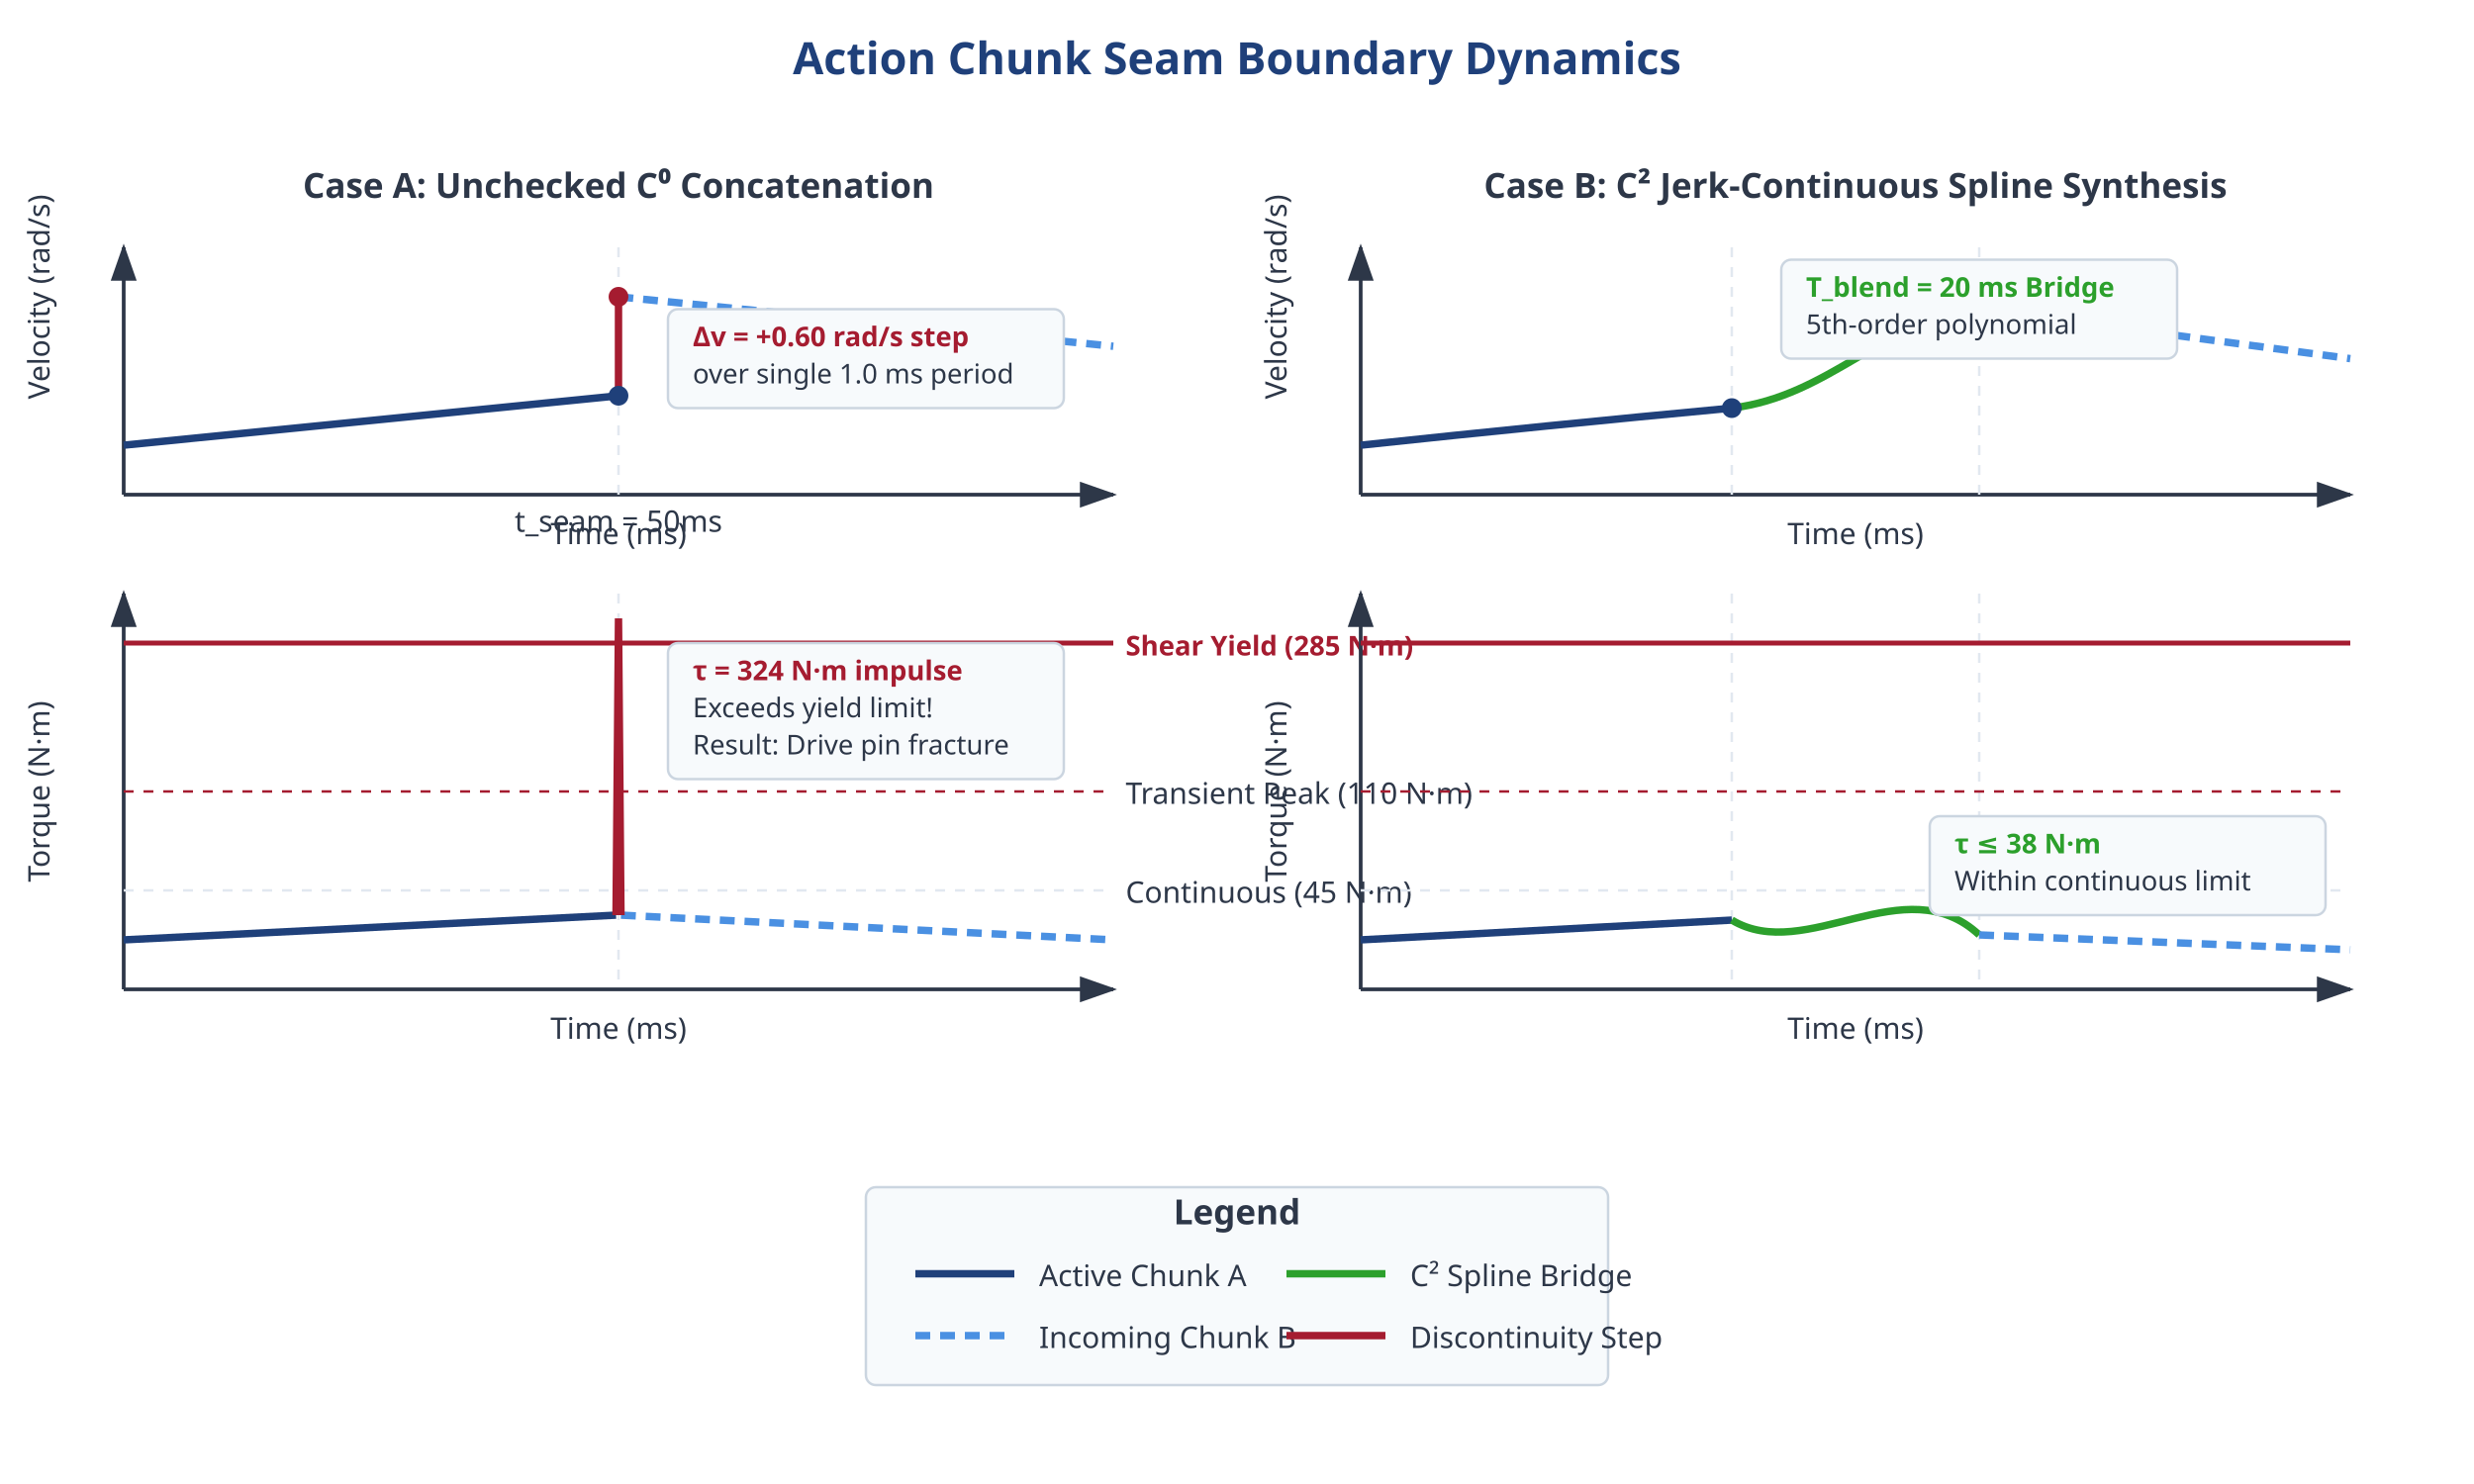
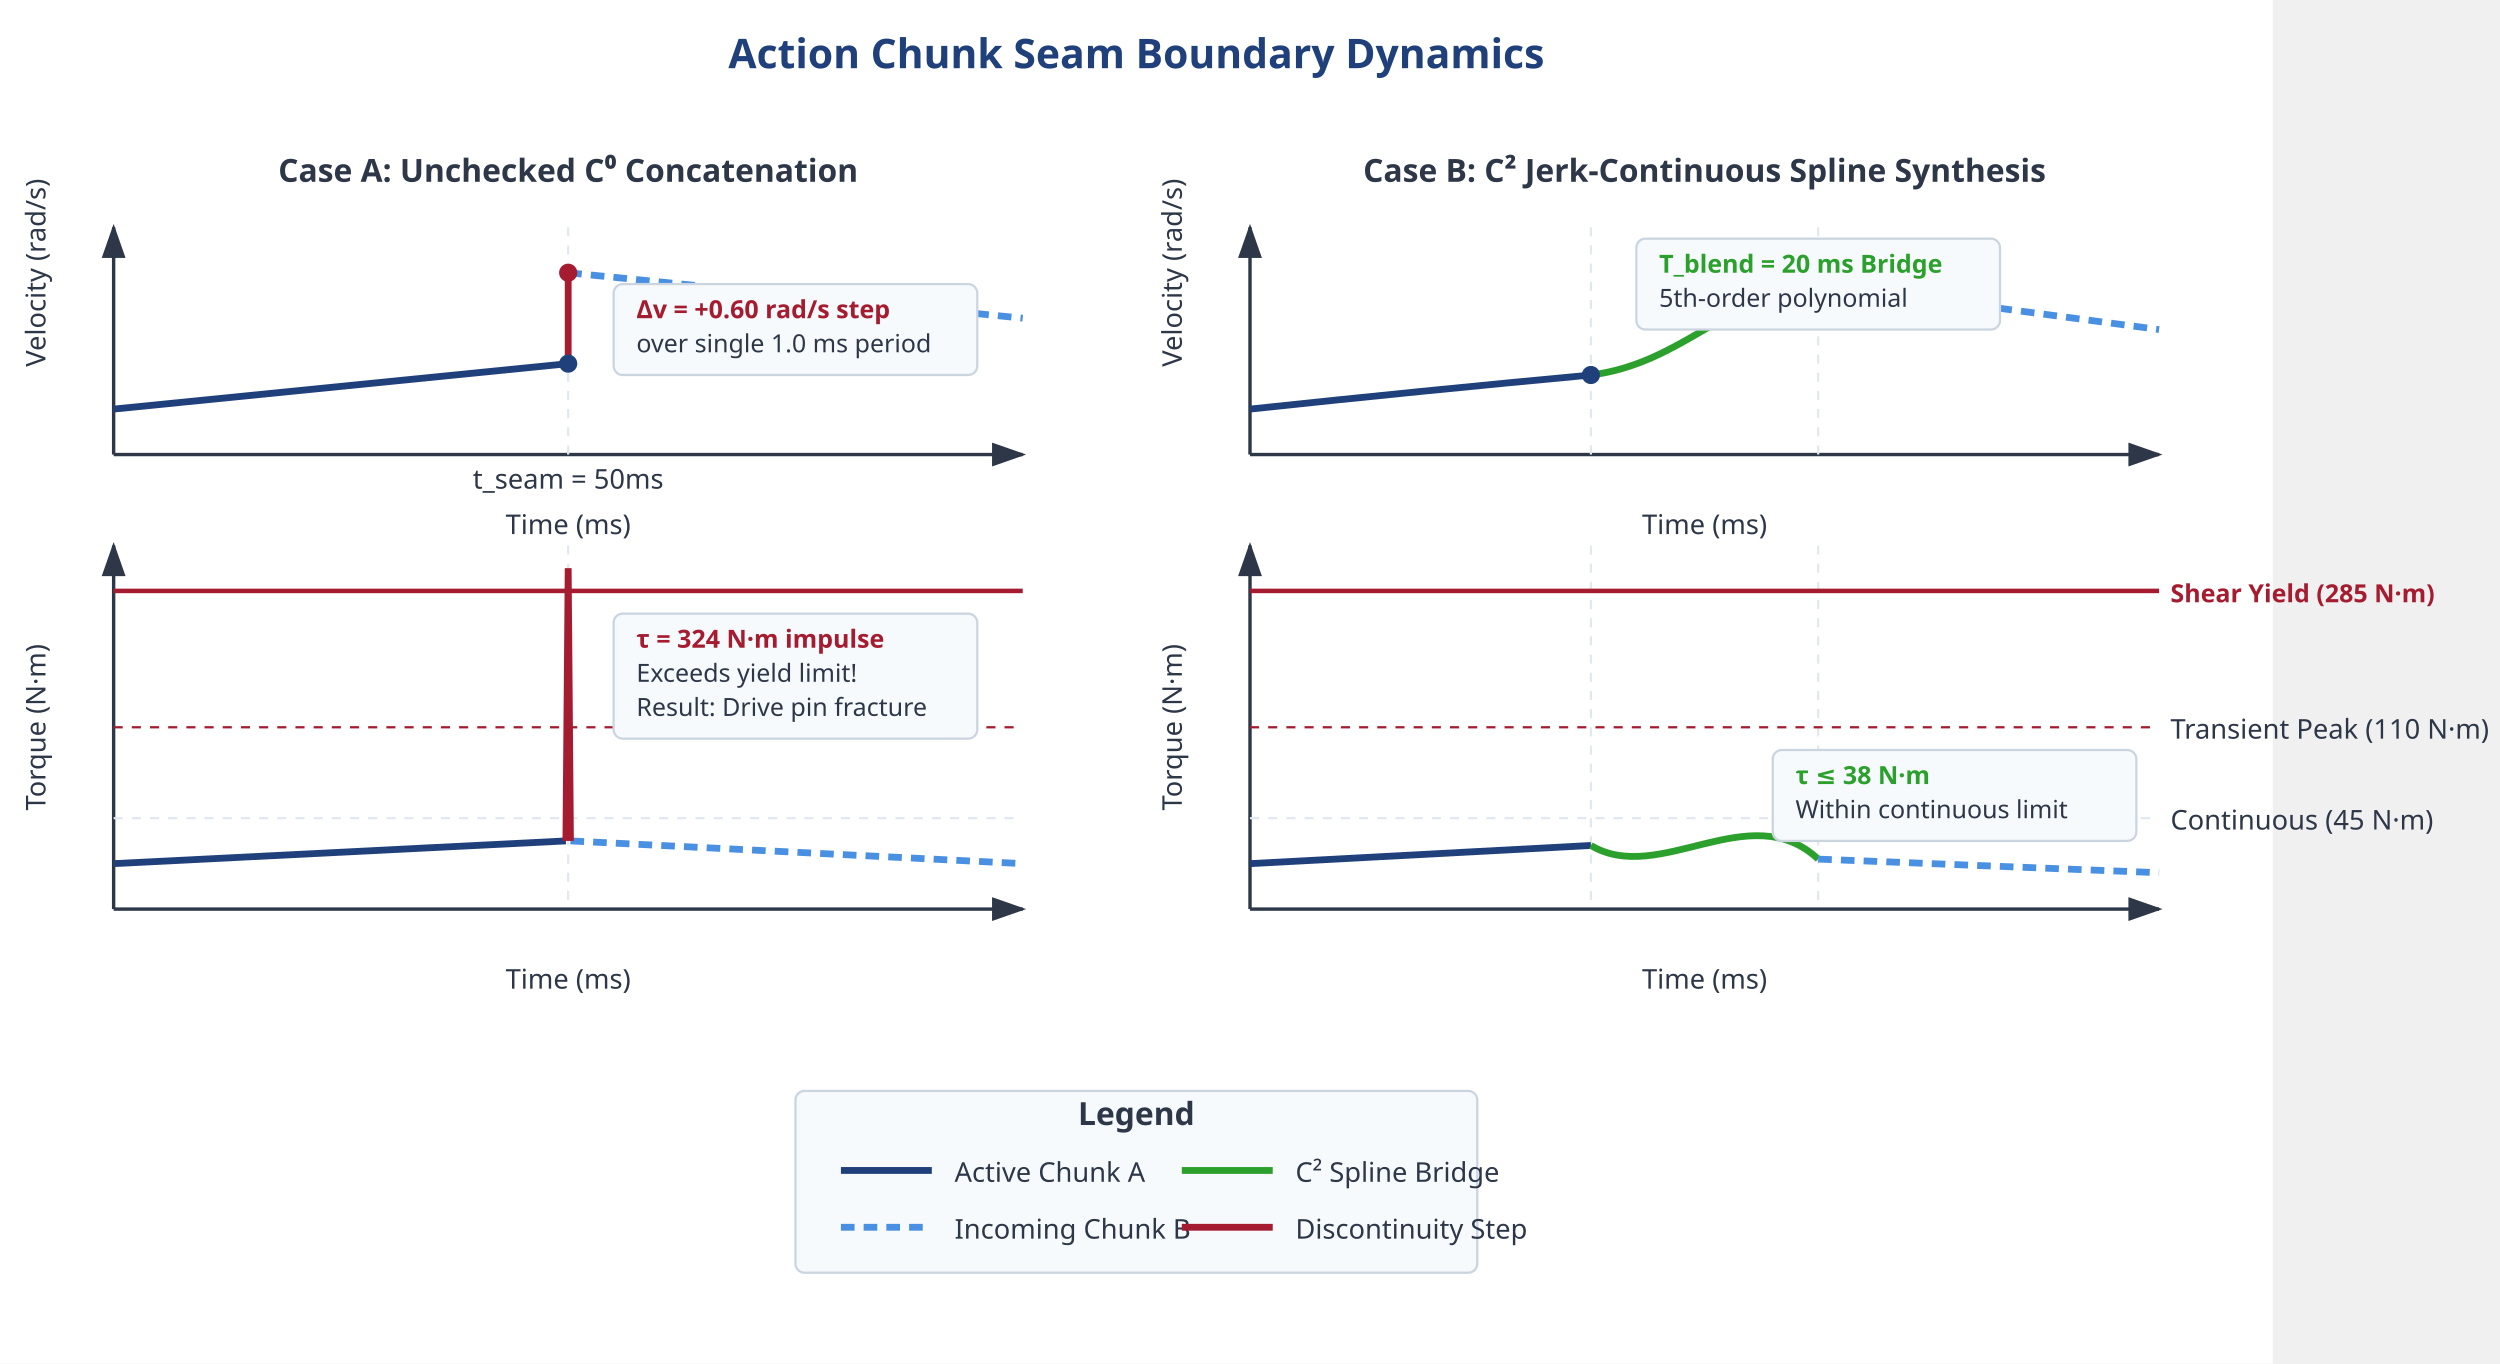
- <svg xmlns="http://www.w3.org/2000/svg" viewBox="0 0 1000 600" width="1000" height="600">
+ <svg xmlns="http://www.w3.org/2000/svg" viewBox="0 0 1100 600" width="1100" height="600" style="background-color: white; font-family: sans-serif;">
  <defs>
    <style>
            .title { font-family: sans-serif; font-size: 18px; font-weight: bold; fill: #1F407A; }
            .subtitle { font-family: sans-serif; font-size: 14px; font-weight: bold; fill: #2D3748; }
            .label { font-family: sans-serif; font-size: 12px; fill: #2D3748; }
            .axis-line { stroke: #2D3748; stroke-width: 1.5; }
            .grid-line { stroke: #E2E8F0; stroke-width: 1; stroke-dasharray: 4,4; }
            .chunk-a { stroke: #1F407A; stroke-width: 3; fill: none; }
            .chunk-b { stroke: #4A90E2; stroke-width: 3; fill: none; stroke-dasharray: 6,4; }
            .error-line { stroke: #A51C30; stroke-width: 3; fill: none; }
            .bridge-line { stroke: #2CA02C; stroke-width: 3; fill: none; }
            .callout-box { fill: #F7FAFC; stroke: #CBD5E0; stroke-width: 1; rx: 4; ry: 4; }
            .callout-text { font-family: sans-serif; font-size: 11px; fill: #2D3748; }
            .alert-text { font-family: sans-serif; font-size: 11px; font-weight: bold; fill: #A51C30; }
        </style>
    <marker id="arrowhead" markerWidth="10" markerHeight="7" refX="9" refY="3.5" orient="auto">
      <polygon points="0 0, 10 3.5, 0 7" fill="#2D3748" />
    </marker>
    <marker id="arrowhead-red" markerWidth="10" markerHeight="7" refX="9" refY="3.5" orient="auto">
      <polygon points="0 0, 10 3.5, 0 7" fill="#A51C30" />
    </marker>
  </defs>
  <rect width="1000" height="600" fill="#FFFFFF" />
  <text x="500" y="30" class="title" text-anchor="middle">Action Chunk Seam Boundary Dynamics</text>
  <g transform="translate(50, 80)">
    <text x="200" y="0" class="subtitle" text-anchor="middle">Case A: Unchecked C⁰ Concatenation</text>
    <text x="-30" y="40" class="label" text-anchor="middle" transform="rotate(-90, -30, 40)">Velocity (rad/s)</text>
    <line x1="0" y1="120" x2="400" y2="120" class="axis-line" marker-end="url(#arrowhead)" />
    <line x1="0" y1="120" x2="0" y2="20" class="axis-line" marker-end="url(#arrowhead)" />
-     <text x="200" y="140" class="label" text-anchor="middle">Time (ms)</text>
+     <text x="200" y="155" class="label" text-anchor="middle">Time (ms)</text>
    <text x="200" y="135" class="label" text-anchor="middle">t_seam = 50ms</text>
    <line x1="200" y1="20" x2="200" y2="120" class="grid-line" />
    <path fill="none" d="M 0 100 Q 100 90 200 80" class="chunk-a" />
    <path fill="none" d="M 200 40 Q 300 50 400 60" class="chunk-b" />
    <line x1="200" y1="80" x2="200" y2="40" class="error-line" />
    <circle cx="200" cy="80" r="4" fill="#1F407A" />
    <circle cx="200" cy="40" r="4" fill="#A51C30" />
    <rect x="220" y="45" width="160" height="40" class="callout-box" />
    <text x="230" y="60" class="alert-text">Δv = +0.60 rad/s step</text>
    <text x="230" y="75" class="callout-text">over single 1.0 ms period</text>
    <text x="-30" y="240" class="label" text-anchor="middle" transform="rotate(-90, -30, 240)">Torque (N·m)</text>
    <line x1="0" y1="320" x2="400" y2="320" class="axis-line" marker-end="url(#arrowhead)" />
    <line x1="0" y1="320" x2="0" y2="160" class="axis-line" marker-end="url(#arrowhead)" />
-     <text x="200" y="340" class="label" text-anchor="middle">Time (ms)</text>
+     <text x="200" y="355" class="label" text-anchor="middle">Time (ms)</text>
    <line x1="200" y1="160" x2="200" y2="320" class="grid-line" />
    <line x1="0" y1="280" x2="400" y2="280" class="grid-line" />
-     <text x="405" y="285" class="label">Continuous (45 N·m)</text>
    <line x1="0" y1="240" x2="400" y2="240" stroke="#A51C30" stroke-width="1" stroke-dasharray="4,4" />
-     <text x="405" y="245" class="label" fill="#A51C30">Transient Peak (110 N·m)</text>
    <line x1="0" y1="180" x2="400" y2="180" stroke="#A51C30" stroke-width="2" />
-     <text x="405" y="185" class="alert-text">Shear Yield (285 N·m)</text>
    <path fill="none" d="M 0 300 Q 100 295 199 290" class="chunk-a" />
    <path fill="none" d="M 201 290 Q 300 295 400 300" class="chunk-b" />
    <path fill="none" d="M 199 290 L 200 170 L 201 290" class="error-line" />
-     <rect x="220" y="180" width="160" height="55" class="callout-box" />
-     <text x="230" y="195" class="alert-text">τ = 324 N·m impulse</text>
-     <text x="230" y="210" class="callout-text">Exceeds yield limit!</text>
-     <text x="230" y="225" class="callout-text">Result: Drive pin fracture</text>
+     <rect x="220" y="190" width="160" height="55" class="callout-box" />
+     <text x="230" y="205" class="alert-text">τ = 324 N·m impulse</text>
+     <text x="230" y="220" class="callout-text">Exceeds yield limit!</text>
+     <text x="230" y="235" class="callout-text">Result: Drive pin fracture</text>
  </g>
  <g transform="translate(550, 80)">
    <text x="200" y="0" class="subtitle" text-anchor="middle">Case B: C² Jerk-Continuous Spline Synthesis</text>
    <text x="-30" y="40" class="label" text-anchor="middle" transform="rotate(-90, -30, 40)">Velocity (rad/s)</text>
    <line x1="0" y1="120" x2="400" y2="120" class="axis-line" marker-end="url(#arrowhead)" />
    <line x1="0" y1="120" x2="0" y2="20" class="axis-line" marker-end="url(#arrowhead)" />
-     <text x="200" y="140" class="label" text-anchor="middle">Time (ms)</text>
+     <text x="200" y="155" class="label" text-anchor="middle">Time (ms)</text>
    <line x1="150" y1="20" x2="150" y2="120" class="grid-line" />
    <line x1="250" y1="20" x2="250" y2="120" class="grid-line" />
    <path fill="none" d="M 0 100 Q 75 92 150 85" class="chunk-a" />
    <path fill="none" d="M 150 85 C 190 80, 210 50, 250 45" class="bridge-line" />
    <path fill="none" d="M 250 45 Q 325 55 400 65" class="chunk-b" />
    <circle cx="150" cy="85" r="4" fill="#1F407A" />
    <circle cx="250" cy="45" r="4" fill="#1F407A" />
    <rect x="170" y="25" width="160" height="40" class="callout-box" />
    <text x="180" y="40" class="title" style="font-size: 11px; fill: #2CA02C;">T_blend = 20 ms Bridge</text>
    <text x="180" y="55" class="callout-text">5th-order polynomial</text>
    <text x="-30" y="240" class="label" text-anchor="middle" transform="rotate(-90, -30, 240)">Torque (N·m)</text>
    <line x1="0" y1="320" x2="400" y2="320" class="axis-line" marker-end="url(#arrowhead)" />
    <line x1="0" y1="320" x2="0" y2="160" class="axis-line" marker-end="url(#arrowhead)" />
-     <text x="200" y="340" class="label" text-anchor="middle">Time (ms)</text>
+     <text x="200" y="355" class="label" text-anchor="middle">Time (ms)</text>
    <line x1="150" y1="160" x2="150" y2="320" class="grid-line" />
    <line x1="250" y1="160" x2="250" y2="320" class="grid-line" />
    <line x1="0" y1="280" x2="400" y2="280" class="grid-line" />
+     <text x="405" y="285" class="label">Continuous (45 N·m)</text>
    <line x1="0" y1="240" x2="400" y2="240" stroke="#A51C30" stroke-width="1" stroke-dasharray="4,4" />
+     <text x="405" y="245" class="label" fill="#A51C30">Transient Peak (110 N·m)</text>
    <line x1="0" y1="180" x2="400" y2="180" stroke="#A51C30" stroke-width="2" />
+     <text x="405" y="185" class="alert-text">Shear Yield (285 N·m)</text>
    <path fill="none" d="M 0 300 Q 75 296 150 292" class="chunk-a" />
    <path fill="none" d="M 150 292 C 180 310, 220 270, 250 298" class="bridge-line" />
    <path fill="none" d="M 250 298 Q 325 301 400 304" class="chunk-b" />
    <rect x="230" y="250" width="160" height="40" class="callout-box" />
    <text x="240" y="265" class="title" style="font-size: 11px; fill: #2CA02C;">τ ≤ 38 N·m</text>
    <text x="240" y="280" class="callout-text">Within continuous limit</text>
  </g>
  <g transform="translate(350, 480)">
    <rect x="0" y="0" width="300" height="80" class="callout-box" />
    <text x="150" y="15" class="subtitle" text-anchor="middle">Legend</text>
    <line x1="20" y1="35" x2="60" y2="35" class="chunk-a" />
    <text x="70" y="40" class="label">Active Chunk A</text>
    <line x1="20" y1="60" x2="60" y2="60" class="chunk-b" />
    <text x="70" y="65" class="label">Incoming Chunk B</text>
    <line x1="170" y1="35" x2="210" y2="35" class="bridge-line" />
    <text x="220" y="40" class="label">C² Spline Bridge</text>
    <line x1="170" y1="60" x2="210" y2="60" class="error-line" />
    <text x="220" y="65" class="label">Discontinuity Step</text>
  </g>
</svg>
